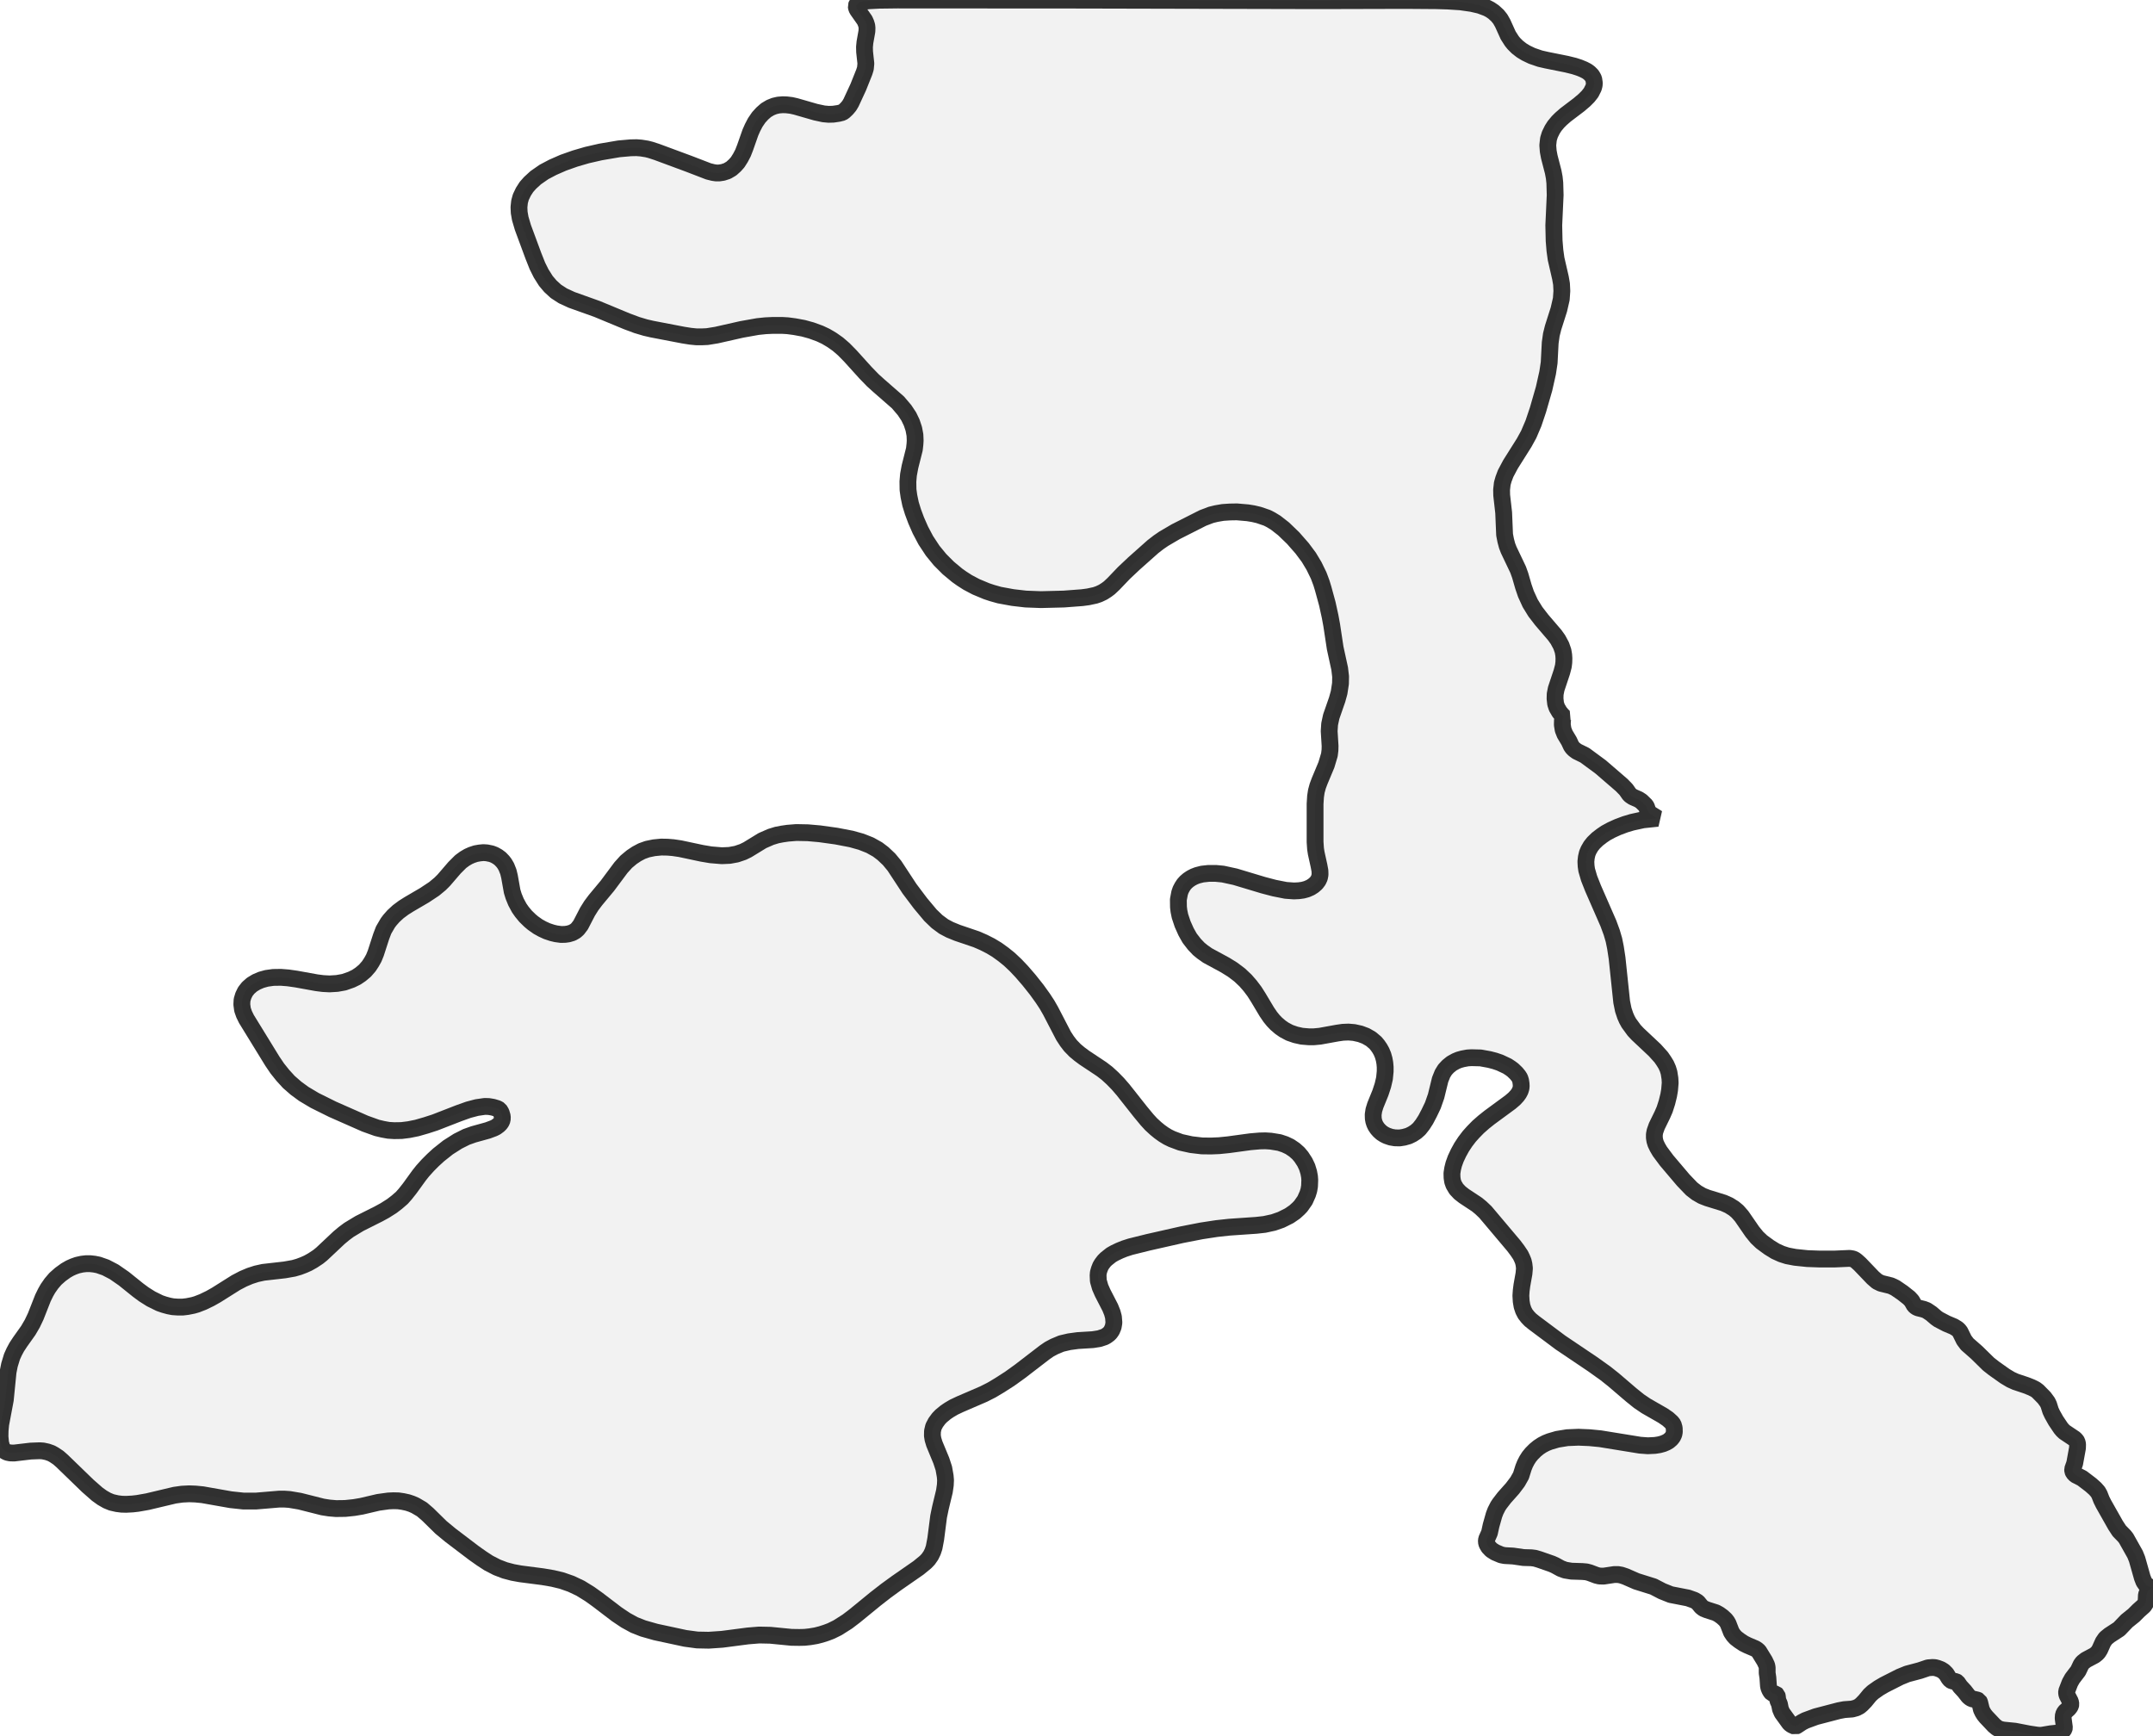
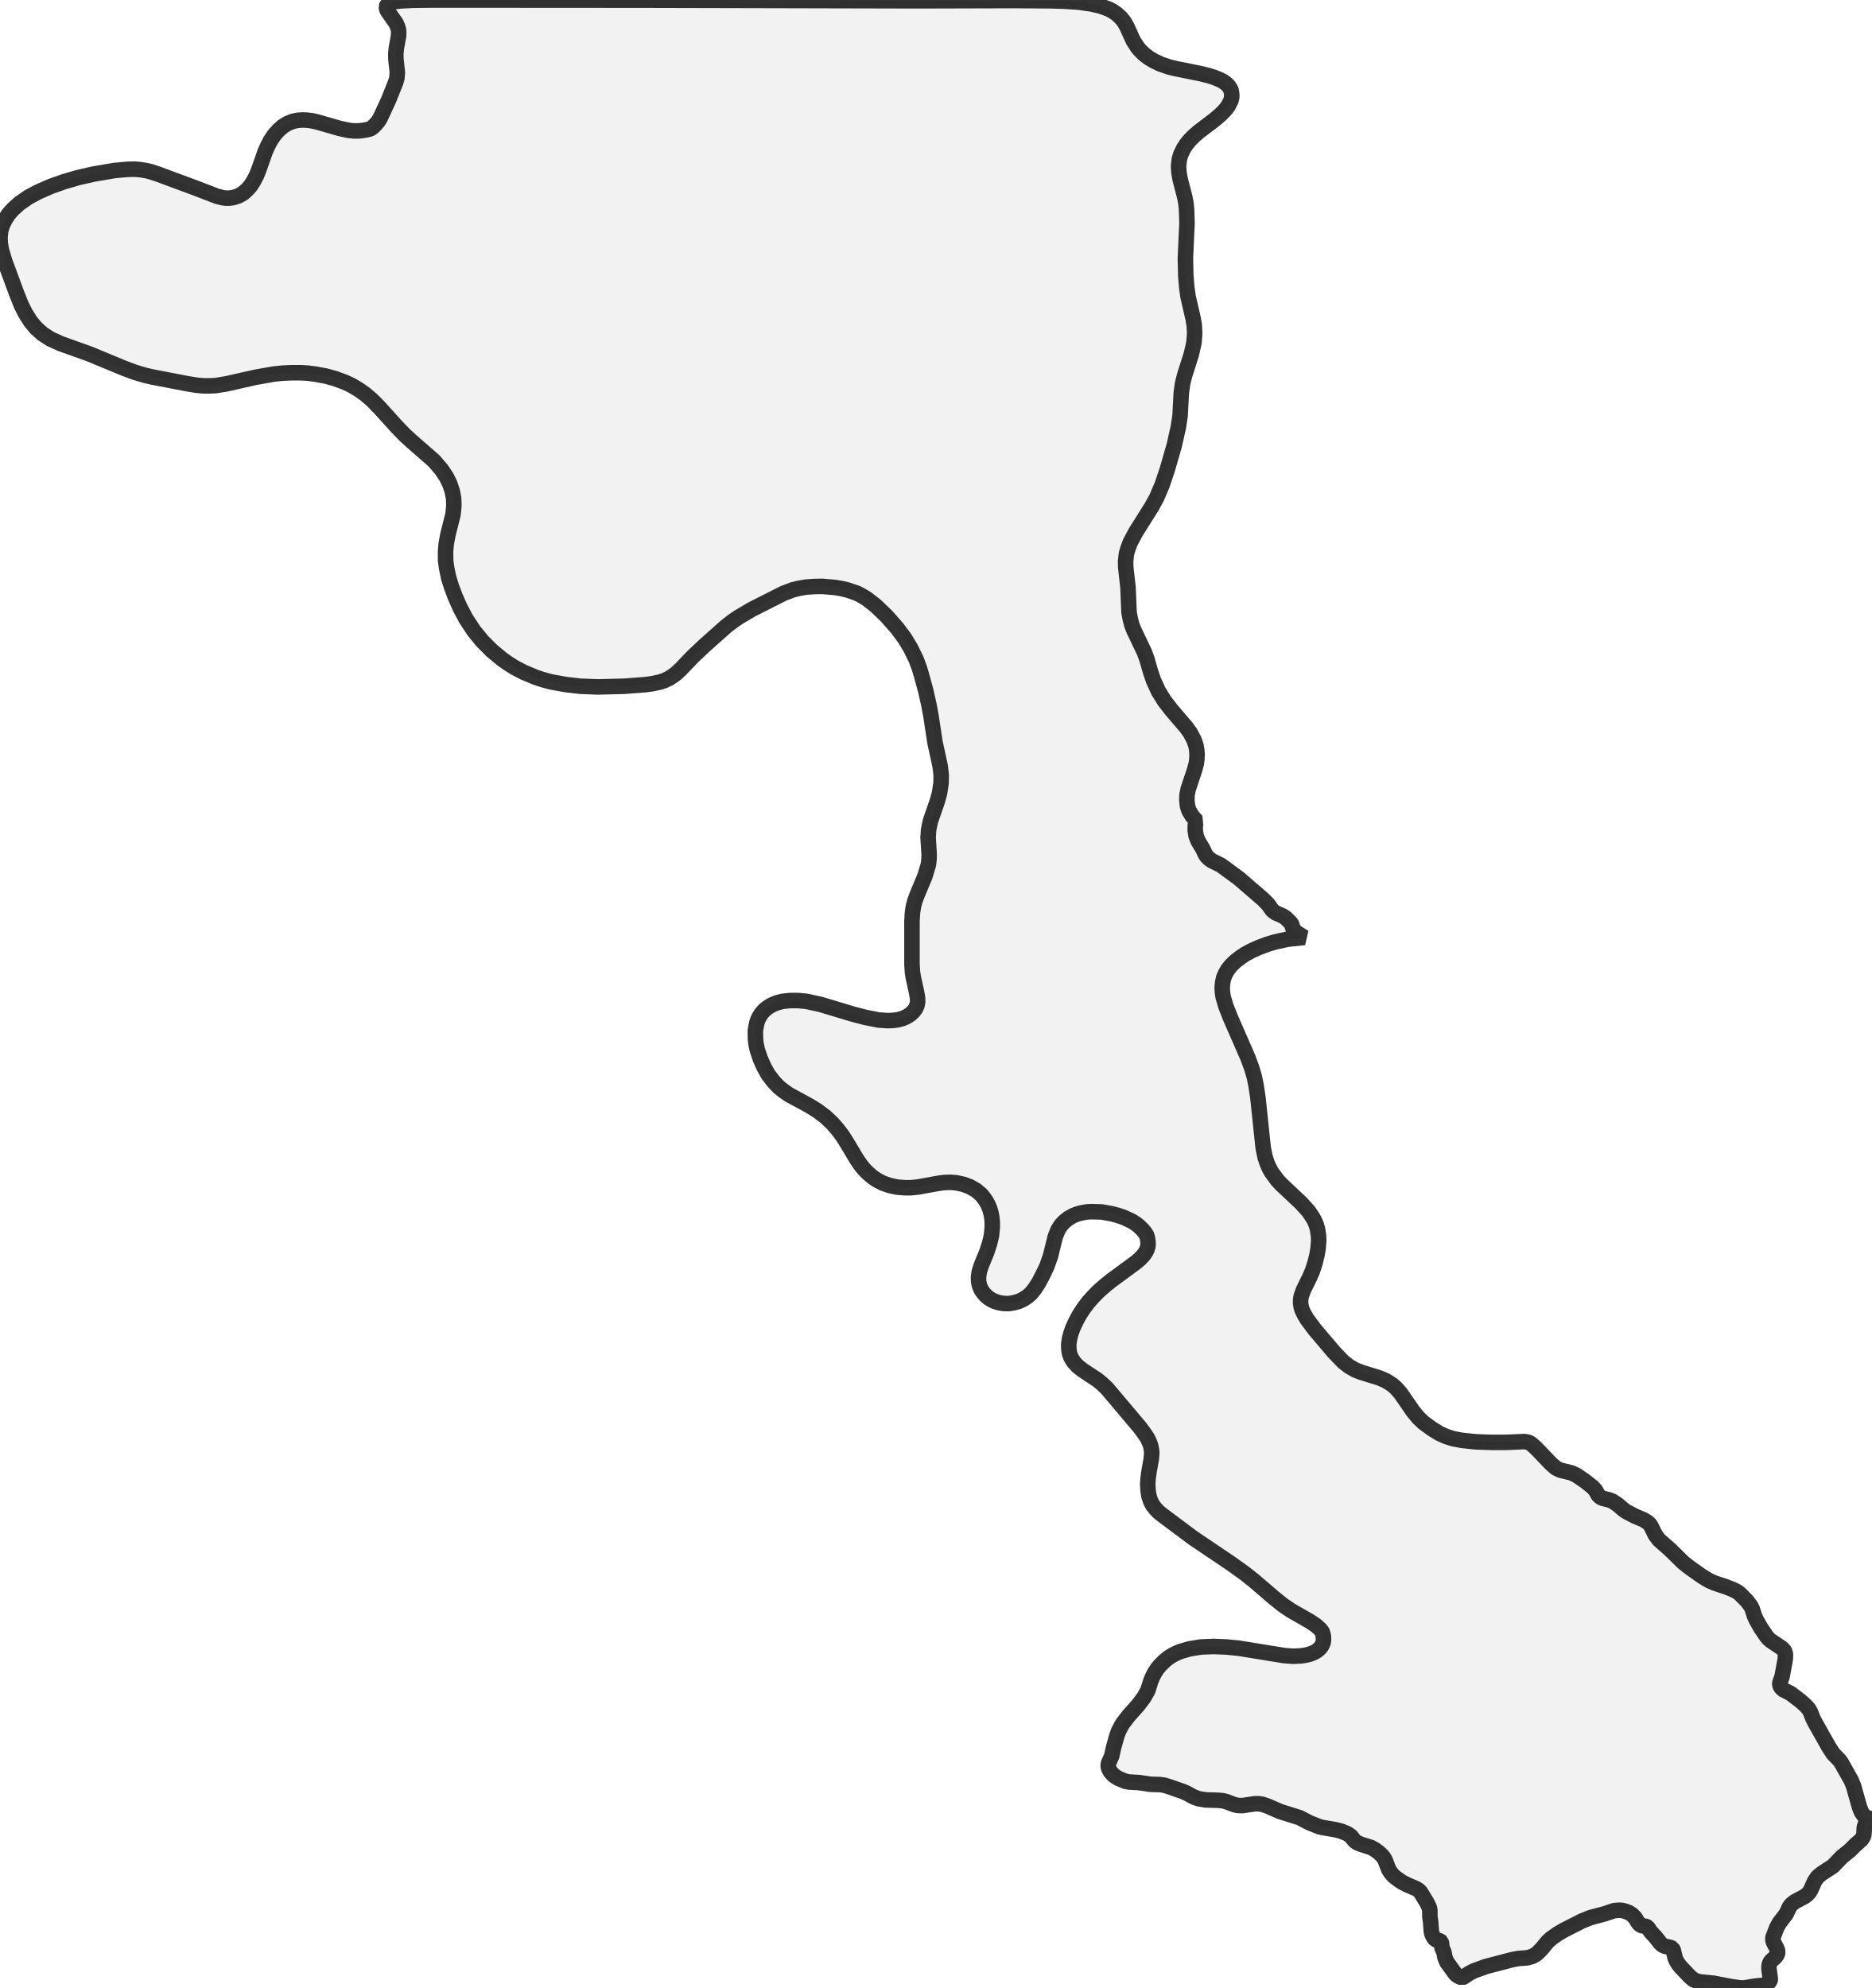
- <svg xmlns="http://www.w3.org/2000/svg" viewBox="0 0 256 206.363">
+ <svg xmlns="http://www.w3.org/2000/svg" viewBox="0 0 241.027 256">
  <style>
    g.zone {
      fill: lightgray;
      stroke-width: 2;
      stroke-linecap: square;
      stroke-linejoin: bevel;
      stroke-miterlimit: 3;
      stroke-opacity: 0.8;
      stroke: black;
      fill-opacity: 0.3;
    }
  </style>
  <g class="zone" id="zone">
-     <path d="M201.859,190.531 201.474,190.297 200.705,190.023 198.66,189.625 197.63,189.213 196.6,188.677 194.581,188.045 193.263,187.469 192.769,187.304 192.371,187.235 191.959,187.235 190.682,187.428 190.174,187.414 189.831,187.331 188.993,187.016 188.622,186.92 188.142,186.878 186.851,186.837 186.109,186.714 185.588,186.521 184.887,186.137 184.517,185.972 183.02,185.45 182.512,185.299 182.086,185.244 181.153,185.217 179.917,185.038 178.914,184.983 178.502,184.901 177.788,184.599 177.335,184.311 177.006,183.967 176.8,183.61 176.731,183.336 176.759,183.047 177.102,182.278 177.294,181.4 177.651,180.136 177.83,179.67 178.118,179.107 178.31,178.818 178.859,178.104 179.848,176.992 180.439,176.209 180.85,175.482 181.153,174.52 181.331,174.081 181.551,173.655 181.812,173.244 182.127,172.859 182.539,172.447 182.938,172.118 183.377,171.829 183.83,171.596 184.283,171.417 185.176,171.156 186.357,170.964 187.688,170.909 188.993,170.964 190.27,171.088 195.007,171.857 195.927,171.925 196.778,171.884 197.3,171.802 197.753,171.678 198.138,171.513 198.399,171.362 198.701,171.101 198.893,170.854 199.03,170.566 199.085,170.278 199.071,169.811 198.948,169.385 198.756,169.138 198.316,168.74 197.712,168.328 195.721,167.188 194.87,166.611 193.95,165.87 191.849,164.071 190.915,163.33 189.419,162.259 185.546,159.65 182.388,157.288 181.963,156.945 181.661,156.629 181.359,156.245 181.139,155.819 180.974,155.325 180.878,154.762 180.837,154.075 180.878,153.471 180.96,152.839 181.207,151.452 181.262,150.821 181.207,150.354 181.125,149.997 180.974,149.626 180.796,149.256 180.425,148.706 180.013,148.157 176.621,144.134 176.086,143.626 175.619,143.241 174.081,142.225 173.587,141.841 173.161,141.388 172.859,140.88 172.722,140.495 172.653,140.042 172.639,139.534 172.722,138.985 172.859,138.436 173.092,137.79 173.422,137.09 173.793,136.417 174.218,135.772 174.699,135.14 175.166,134.618 175.756,134.014 176.429,133.424 177.102,132.888 179.587,131.062 180.054,130.664 180.397,130.293 180.603,130.005 180.754,129.716 180.85,129.414 180.878,129.153 180.864,128.879 180.809,128.508 180.713,128.206 180.548,127.945 180.287,127.629 179.889,127.245 179.615,127.039 179.216,126.778 178.338,126.366 177.734,126.16 177.102,125.995 176.045,125.803 174.974,125.776 174.507,125.803 173.916,125.913 173.477,126.036 173.106,126.188 172.612,126.462 172.172,126.819 171.815,127.204 171.527,127.67 171.239,128.384 170.758,130.348 170.374,131.446 169.934,132.366 169.522,133.149 169.152,133.726 168.753,134.234 168.369,134.577 167.93,134.865 167.477,135.085 166.941,135.236 166.419,135.319 165.856,135.305 165.376,135.222 164.895,135.058 164.593,134.907 164.291,134.714 164.003,134.454 163.783,134.206 163.577,133.904 163.44,133.616 163.343,133.314 163.289,133.012 163.275,132.545 163.357,132.009 163.536,131.433 164.14,129.95 164.428,129.071 164.62,128.247 164.703,127.41 164.703,126.888 164.662,126.421 164.579,125.954 164.442,125.474 164.263,125.048 164.057,124.677 163.81,124.32 163.549,124.004 163.014,123.551 162.396,123.194 161.737,122.947 160.995,122.782 160.336,122.727 159.664,122.755 159.005,122.851 156.959,123.222 156.245,123.29 155.599,123.29 154.789,123.222 154.048,123.057 153.334,122.81 152.688,122.466 152.235,122.151 151.755,121.739 151.398,121.368 151.041,120.929 150.629,120.324 149.613,118.622 149.159,117.908 148.651,117.235 148.102,116.603 147.388,115.93 146.551,115.299 145.685,114.763 143.585,113.624 142.98,113.198 142.541,112.841 142.019,112.292 141.456,111.564 141.031,110.809 140.619,109.889 140.303,108.941 140.179,108.337 140.124,107.857 140.111,106.978 140.262,106.182 140.385,105.825 140.564,105.481 140.77,105.165 141.017,104.891 141.305,104.644 141.635,104.424 141.978,104.245 142.363,104.094 142.953,103.943 143.708,103.861 144.56,103.861 145.411,103.943 146.866,104.259 150.203,105.262 151.507,105.605 152.894,105.879 153.855,105.948 154.432,105.921 154.926,105.852 155.38,105.728 155.819,105.536 156.162,105.316 156.492,105.028 156.739,104.699 156.89,104.369 156.959,103.998 156.945,103.545 156.835,102.955 156.505,101.458 156.423,100.936 156.368,100.126 156.368,95.595 156.423,94.716 156.519,94.085 156.684,93.48 156.904,92.89 157.714,90.954 158.071,89.759 158.139,89.21 158.153,88.716 158.043,86.944 158.098,86.107 158.29,85.214 158.991,83.196 159.224,82.358 159.389,81.287 159.403,80.45 159.293,79.516 158.757,77.058 158.345,74.339 158.153,73.296 157.824,71.799 157.329,69.987 157.123,69.314 156.794,68.435 156.245,67.309 155.627,66.279 154.83,65.208 153.759,63.986 152.62,62.888 151.686,62.16 151.123,61.817 150.67,61.583 149.667,61.24 149.022,61.089 148.349,60.979 147.072,60.869 146.248,60.883 145.411,60.938 144.614,61.075 143.997,61.226 143.022,61.597 139.795,63.231 138.367,64.069 137.749,64.494 137.076,65.016 134.838,67.007 133.643,68.133 132.408,69.424 131.913,69.891 131.584,70.138 131.158,70.412 130.664,70.646 130.224,70.797 129.387,70.975 128.673,71.071 126.503,71.236 123.771,71.305 121.958,71.236 120.421,71.058 118.841,70.769 117.963,70.522 117.304,70.303 116.054,69.781 115.065,69.259 114.379,68.82 113.816,68.421 112.759,67.543 111.784,66.568 110.905,65.497 110.081,64.247 109.436,63.025 108.941,61.899 108.557,60.869 108.269,59.936 108.076,59.016 107.967,58.233 107.953,57.272 108.021,56.462 108.2,55.501 108.722,53.427 108.79,52.837 108.818,52.384 108.79,51.725 108.653,50.997 108.406,50.255 108.063,49.541 107.555,48.772 106.772,47.852 104.493,45.861 103.779,45.216 102.914,44.324 101.101,42.319 100.332,41.536 99.632,40.932 98.932,40.438 98.19,39.998 97.49,39.669 96.474,39.298 95.526,39.037 94.483,38.845 93.659,38.735 92.972,38.694 91.929,38.694 91.036,38.735 90.103,38.831 88.18,39.174 85.201,39.847 84.102,40.026 83.539,40.053 82.784,40.053 82.097,39.985 81.232,39.847 77.511,39.133 76.742,38.955 75.726,38.653 74.545,38.213 71.003,36.744 67.968,35.659 66.925,35.179 66.101,34.643 65.442,34.039 64.906,33.407 64.343,32.515 63.904,31.636 63.423,30.428 62.174,27.05 61.858,25.979 61.734,25.265 61.707,24.633 61.776,23.988 61.927,23.439 62.229,22.807 62.599,22.23 63.025,21.75 63.698,21.132 64.687,20.445 65.73,19.896 66.98,19.347 68.38,18.853 69.794,18.441 71.415,18.07 73.598,17.699 74.985,17.576 75.685,17.562 76.221,17.603 76.907,17.713 77.346,17.823 78.102,18.07 81.919,19.484 84.239,20.377 84.789,20.514 85.159,20.569 85.503,20.569 85.956,20.5 86.464,20.336 86.958,20.047 87.384,19.663 87.713,19.292 88.043,18.77 88.345,18.194 88.592,17.562 89.224,15.763 89.485,15.173 89.8,14.569 90.212,13.964 90.638,13.498 91.091,13.099 91.599,12.797 92.08,12.605 92.56,12.495 93.068,12.454 93.522,12.468 94.085,12.536 94.634,12.66 96.968,13.333 97.929,13.539 98.52,13.594 99.069,13.58 99.714,13.484 100.154,13.374 100.373,13.223 100.689,12.921 100.977,12.578 101.197,12.207 102.048,10.367 102.762,8.582 102.9,8.142 102.955,7.552 102.804,6.165 102.79,5.589 102.845,5.026 103.078,3.721 103.092,3.323 103.065,3.062 102.968,2.746 102.817,2.403 101.966,1.195 101.856,0.989 101.801,0.714 101.897,0.494 102.213,0.288 102.598,0.179 103.257,0.096 104.534,0.027 106.69,0 128.316,0.014 156.862,0.082 167.133,0.055 170.758,0.082 172.145,0.124 173.655,0.22 175.001,0.412 175.949,0.632 176.8,0.947 177.171,1.14 177.596,1.428 178.063,1.854 178.393,2.266 178.681,2.774 179.326,4.202 179.766,4.888 179.999,5.177 180.411,5.589 180.919,5.987 181.441,6.303 182.155,6.646 183.116,6.975 183.899,7.154 186.288,7.634 187.18,7.854 187.771,8.046 188.306,8.266 188.677,8.458 188.965,8.664 189.254,8.953 189.405,9.2 189.501,9.392 189.57,9.859 189.556,10.12 189.474,10.436 189.185,11.012 188.828,11.465 188.389,11.905 187.743,12.454 186.151,13.662 185.601,14.143 185.244,14.5 184.846,14.98 184.572,15.406 184.283,15.997 184.118,16.532 184.036,17.274 184.091,17.988 184.215,18.647 184.681,20.445 184.805,21.104 184.874,21.75 184.915,23.192 184.75,26.803 184.791,28.629 184.887,29.796 185.025,30.785 185.546,33.05 185.67,33.764 185.711,34.602 185.643,35.563 185.354,36.813 184.668,38.968 184.462,39.792 184.324,40.767 184.201,43.129 184.022,44.324 183.597,46.218 182.869,48.745 182.333,50.338 181.77,51.656 181.235,52.631 179.601,55.226 179.024,56.311 178.777,56.97 178.626,57.505 178.544,58.247 178.557,58.892 178.791,60.965 178.901,63.588 179.038,64.288 179.203,64.906 179.395,65.401 180.507,67.735 180.754,68.421 181.139,69.753 181.441,70.632 181.949,71.744 182.567,72.747 183.308,73.708 184.86,75.52 185.244,76.056 185.629,76.77 185.849,77.401 185.931,77.882 185.958,78.294 185.945,78.761 185.89,79.214 185.711,79.9 185.038,81.919 184.915,82.537 184.901,83.086 184.97,83.69 185.121,84.143 185.437,84.679 185.711,85.008 185.945,85.242 185.849,85.379 185.78,85.626 185.766,86.189 185.862,86.78 186.068,87.301 186.563,88.125 186.823,88.688 186.974,88.908 187.18,89.114 187.496,89.347 188.444,89.814 190.325,91.201 192.824,93.357 193.346,93.892 193.73,94.442 193.867,94.579 194.156,94.771 194.842,95.073 195.158,95.279 195.694,95.801 195.79,95.993 195.927,96.405 196.106,96.652 196.298,96.817 197.094,97.311 195.378,97.49 194.06,97.778 193.236,98.025 192.357,98.355 191.602,98.698 190.943,99.055 190.476,99.371 189.94,99.783 189.474,100.236 189.158,100.634 188.897,101.087 188.732,101.472 188.622,101.952 188.567,102.46 188.595,102.996 188.663,103.463 188.952,104.451 189.419,105.632 191.245,109.806 191.643,110.891 191.904,111.784 192.082,112.663 192.275,113.926 192.824,119.144 193.016,120.091 193.25,120.791 193.442,121.231 193.675,121.656 194.307,122.521 194.719,122.961 196.765,124.883 197.52,125.721 197.849,126.201 198.11,126.627 198.316,127.094 198.454,127.547 198.563,128.247 198.591,128.769 198.522,129.607 198.412,130.252 198.206,131.089 197.932,131.941 197.657,132.572 196.998,133.918 196.778,134.536 196.71,134.907 196.71,135.291 196.765,135.648 196.874,136.005 197.094,136.458 197.369,136.925 198.165,137.996 200.156,140.344 201.145,141.374 201.749,141.841 202.394,142.212 203.026,142.459 204.935,143.049 205.58,143.337 206.17,143.708 206.596,144.065 207.09,144.628 208.367,146.482 208.917,147.155 209.466,147.676 210.345,148.322 211.1,148.789 211.828,149.118 212.514,149.338 213.448,149.516 214.903,149.667 216.414,149.722 218.075,149.722 219.929,149.64 220.272,149.695 220.492,149.777 220.739,149.956 221.151,150.327 222.702,151.947 223.21,152.386 223.664,152.606 224.831,152.894 225.352,153.141 226.218,153.732 227,154.35 227.316,154.693 227.618,155.228 227.838,155.421 228.071,155.531 228.73,155.695 229.087,155.833 229.637,156.203 230.213,156.698 230.502,156.904 231.449,157.398 232.3,157.755 232.726,158.016 232.905,158.181 233.056,158.373 233.536,159.348 233.907,159.842 235.047,160.844 236.433,162.204 237.079,162.712 238.397,163.646 239.083,164.057 239.66,164.318 240.896,164.73 241.555,164.991 242.022,165.225 242.31,165.444 243.065,166.213 243.45,166.735 243.601,167.051 243.821,167.751 244.027,168.191 244.452,168.946 245.043,169.825 245.249,170.072 245.482,170.291 246.69,171.101 246.869,171.294 246.965,171.445 247.034,171.733 247.02,172.2 246.69,174.012 246.443,174.713 246.457,174.932 246.539,175.125 246.787,175.386 247.569,175.784 248.613,176.58 249.121,177.033 249.45,177.404 249.629,177.72 249.876,178.351 250.123,178.846 251.551,181.372 251.991,182.045 252.581,182.649 252.801,182.924 253.872,184.832 254.105,185.409 254.723,187.592 254.915,188.087 255.162,188.444 255.396,188.636 255.712,188.759 256,188.773 255.821,188.842 255.643,188.965 255.492,189.103 255.341,189.322 255.217,189.666 255.19,190.284 255.149,190.558 255.08,190.709 254.915,190.956 254.284,191.519 253.721,192.082 252.883,192.755 251.963,193.716 250.823,194.458 250.37,194.829 250.068,195.268 249.67,196.16 249.478,196.463 249.327,196.627 249.052,196.847 248.022,197.396 247.638,197.698 247.446,197.959 247.102,198.687 246.402,199.607 246.127,200.101 245.729,201.131 245.729,201.365 245.784,201.584 246.182,202.353 246.237,202.655 246.196,202.834 246.114,202.985 245.963,203.177 245.51,203.589 245.345,203.918 245.317,204.33 245.468,205.456 245.441,205.566 245.345,205.745 245.111,205.951 244.768,206.074 243.848,206.17 242.873,206.335 242.599,206.363 242.214,206.335 241.294,206.198 239.592,205.868 238.218,205.731 237.834,205.649 237.491,205.498 237.12,205.195 236.159,204.179 235.925,203.891 235.747,203.603 235.596,203.287 235.39,202.436 235.294,202.243 235.115,202.161 234.456,202.01 234.25,201.886 234.058,201.722 233.577,201.104 233.069,200.554 232.726,200.06 232.561,199.964 232.122,199.895 231.916,199.785 231.724,199.552 231.422,199.058 231.106,198.742 230.776,198.536 230.378,198.385 230.062,198.303 229.774,198.289 229.252,198.33 228.277,198.66 226.781,199.058 225.902,199.415 224.062,200.348 223.403,200.733 222.702,201.227 222.332,201.57 221.769,202.257 221.371,202.669 221.096,202.902 220.725,203.095 220.231,203.232 219.297,203.301 218.652,203.424 215.919,204.138 214.684,204.591 214.258,204.811 213.654,205.209 213.461,205.305 213.036,205.113 212.802,204.935 211.896,203.685 211.704,203.246 211.58,202.628 211.388,202.202 211.333,201.722 211.292,201.57 211.168,201.461 210.825,201.378 210.688,201.323 210.564,201.186 210.427,200.953 210.331,200.719 210.276,200.486 210.207,199.497 210.125,198.948 210.125,198.303 210.07,198.028 209.823,197.506 209.123,196.366 208.903,196.174 208.711,196.051 207.777,195.652 207.337,195.433 206.816,195.089 206.39,194.76 206.115,194.458 205.868,194.087 205.484,193.098 205.346,192.851 205.154,192.604 204.797,192.275 204.399,191.986 204.028,191.78 202.957,191.437 202.559,191.272 202.298,191.066 201.859,190.531Z" />
-     <path d="M111.605,168.699 111.262,169.165 111.001,169.66 110.877,170.182 110.864,170.717 110.932,171.143 111.097,171.692 111.921,173.683 112.223,174.603 112.388,175.537 112.429,176.017 112.402,176.594 112.292,177.349 111.825,179.285 111.605,180.342 111.262,183.006 111.07,184.022 110.905,184.517 110.685,184.97 110.369,185.423 110.054,185.752 109.216,186.439 106.607,188.251 105.344,189.171 104.108,190.133 101.623,192.165 100.758,192.824 99.591,193.565 98.808,193.95 98.231,194.169 97.627,194.362 97.037,194.513 96.309,194.636 95.664,194.705 95.046,194.719 94.112,194.705 91.585,194.458 90.267,194.43 88.922,194.54 85.873,194.938 84.267,195.048 82.908,195.021 81.48,194.829 77.964,194.073 76.468,193.648 75.424,193.236 74.394,192.673 73.351,191.973 71.044,190.215 70.124,189.556 69.012,188.869 67.913,188.348 66.815,187.963 65.73,187.702 64.522,187.496 61.872,187.153 60.965,186.988 60.032,186.741 59.098,186.384 58.109,185.876 57.286,185.34 56.352,184.681 53.551,182.553 52.439,181.633 50.859,180.082 50.173,179.491 49.377,179.024 48.937,178.832 48.484,178.681 47.921,178.557 47.358,178.475 46.781,178.461 46.177,178.489 44.983,178.654 42.992,179.12 42.099,179.271 41.042,179.381 39.957,179.395 39.147,179.326 38.364,179.203 35.646,178.516 34.424,178.31 33.819,178.269 33.188,178.269 30.414,178.502 28.959,178.502 27.434,178.338 24.084,177.747 23.247,177.665 22.491,177.637 21.654,177.679 20.775,177.802 17.534,178.571 16.367,178.777 15.763,178.846 14.994,178.887 14.459,178.873 13.923,178.805 13.264,178.654 12.729,178.434 12.152,178.104 11.561,177.679 10.436,176.69 7.387,173.738 6.934,173.34 6.44,173.01 6.097,172.818 5.63,172.653 5.122,172.543 4.723,172.516 3.652,172.557 1.661,172.79 1.222,172.777 0.879,172.708 0.618,172.584 0.467,172.461 0.343,172.31 0.22,172.118 0.069,171.568 0,170.827 0.014,170.127 0.082,169.385 0.632,166.46 0.961,163.151 1.126,162.314 1.428,161.325 1.689,160.748 1.991,160.185 2.389,159.581 3.364,158.208 3.845,157.384 4.243,156.547 5.108,154.35 5.424,153.704 5.698,153.224 6.11,152.633 6.591,152.07 7.181,151.549 7.827,151.082 8.307,150.807 8.733,150.615 9.2,150.45 9.749,150.327 10.23,150.272 10.724,150.272 11.218,150.327 11.699,150.423 12.564,150.725 13.566,151.247 14.733,152.057 16.422,153.416 17.109,153.924 17.96,154.46 18.99,154.968 19.512,155.146 20.061,155.297 20.555,155.393 21.159,155.434 21.722,155.434 22.285,155.366 22.972,155.228 23.398,155.105 24.139,154.817 24.99,154.405 25.718,153.993 28.052,152.523 28.917,152.07 29.728,151.727 30.496,151.48 31.307,151.301 33.847,151.013 34.932,150.821 35.549,150.642 36.126,150.423 36.62,150.203 37.183,149.887 37.829,149.461 38.254,149.118 40.328,147.168 40.905,146.688 41.495,146.248 42.744,145.493 45.038,144.34 45.765,143.942 46.589,143.42 47.18,142.967 47.784,142.445 48.196,141.978 48.717,141.319 49.83,139.781 50.255,139.246 50.873,138.559 51.491,137.941 52.15,137.337 53.276,136.445 54.443,135.703 55.459,135.195 56.311,134.893 58,134.426 58.7,134.165 58.974,134.028 59.29,133.794 59.469,133.616 59.606,133.424 59.716,133.163 59.73,132.778 59.592,132.312 59.386,131.968 59.112,131.817 58.604,131.666 58.109,131.584 57.643,131.57 56.695,131.707 55.707,131.968 54.553,132.38 51.725,133.479 50.667,133.822 49.569,134.138 48.621,134.33 47.743,134.44 46.877,134.454 46.191,134.412 45.518,134.289 44.818,134.124 43.404,133.616 39.545,131.913 37.417,130.856 36.126,130.087 35.206,129.414 34.341,128.659 33.627,127.876 32.968,127.053 32.391,126.201 29.302,121.176 29.027,120.613 28.835,120.064 28.753,119.446 28.78,118.91 28.931,118.402 29.165,117.921 29.508,117.482 29.961,117.084 30.483,116.768 31.059,116.521 31.705,116.342 32.487,116.233 33.394,116.219 34.259,116.287 35.22,116.425 37.65,116.864 38.405,116.96 39.188,117.002 40.081,116.947 40.918,116.796 41.783,116.493 42.374,116.205 42.882,115.862 43.39,115.436 43.857,114.901 44.172,114.42 44.447,113.926 44.681,113.349 45.326,111.358 45.614,110.603 46.109,109.752 46.356,109.422 46.781,108.941 47.344,108.42 47.99,107.939 48.621,107.541 50.475,106.456 51.615,105.701 52.329,105.11 52.768,104.671 54.045,103.188 54.773,102.46 55.24,102.117 55.679,101.856 56.077,101.678 56.572,101.513 57.038,101.431 57.478,101.389 57.89,101.417 58.425,101.527 58.782,101.664 59.153,101.87 59.483,102.117 59.785,102.433 59.977,102.68 60.21,103.078 60.444,103.669 60.581,104.232 60.897,106.003 61.075,106.58 61.35,107.253 61.734,107.967 62.05,108.42 62.49,108.955 63.011,109.463 63.368,109.765 63.973,110.191 64.494,110.479 65.03,110.726 65.648,110.932 66.115,111.042 66.719,111.125 67.199,111.111 67.584,111.056 68.037,110.919 68.421,110.699 68.682,110.466 69.039,109.999 69.849,108.433 70.303,107.706 70.797,107.047 72.225,105.33 73.831,103.174 74.463,102.474 75.122,101.925 75.699,101.54 76.317,101.211 76.976,100.977 77.772,100.813 78.623,100.73 79.379,100.744 80.038,100.799 80.875,100.923 83.457,101.472 84.514,101.65 85.832,101.76 86.752,101.719 87.576,101.568 88.345,101.307 88.88,101.046 90.652,99.961 91.654,99.522 92.368,99.302 93,99.179 93.659,99.083 94.689,99 96.062,99.028 97.462,99.151 99.44,99.426 101.225,99.769 102.405,100.099 103.449,100.511 104.355,101.019 104.987,101.499 105.715,102.186 106.36,102.968 108.145,105.687 109.436,107.404 110.63,108.832 111.413,109.587 112.209,110.177 112.937,110.562 113.843,110.932 116.109,111.701 116.96,112.072 117.798,112.498 118.526,112.937 119.308,113.5 120.022,114.077 120.764,114.777 121.492,115.546 122.357,116.548 123.263,117.688 124.004,118.718 124.499,119.473 124.924,120.215 126.462,123.18 126.874,123.812 127.286,124.348 127.835,124.911 128.343,125.336 128.934,125.776 130.98,127.135 131.625,127.629 132.284,128.233 132.916,128.879 133.534,129.593 135.607,132.215 136.403,133.177 136.87,133.685 137.406,134.179 137.873,134.563 138.353,134.907 138.847,135.209 139.356,135.456 140.385,135.84 141.635,136.115 142.912,136.266 143.997,136.28 144.958,136.239 146.056,136.129 148.679,135.772 149.791,135.676 150.464,135.662 151.109,135.703 152.125,135.868 152.784,136.088 153.361,136.362 153.91,136.733 154.377,137.145 154.734,137.57 155.146,138.202 155.421,138.779 155.613,139.41 155.709,139.932 155.737,140.33 155.709,141.058 155.627,141.539 155.489,141.992 155.16,142.733 154.666,143.434 154.405,143.708 153.952,144.12 153.292,144.573 152.331,145.054 151.425,145.37 150.354,145.603 149.365,145.713 146.166,145.933 144.656,146.097 142.857,146.372 140.536,146.825 136.527,147.731 134.426,148.253 133.698,148.487 133.122,148.72 132.545,148.995 132.133,149.228 131.529,149.709 131.282,149.956 131.021,150.299 130.856,150.574 130.705,150.958 130.595,151.343 130.568,151.672 130.595,152.304 130.815,153.073 131.117,153.759 132.009,155.489 132.257,156.107 132.394,156.615 132.449,157.288 132.366,157.782 132.188,158.208 131.996,158.483 131.831,158.648 131.57,158.84 131.337,158.977 130.719,159.183 129.936,159.307 128.151,159.416 127.135,159.554 126.201,159.773 125.35,160.13 124.759,160.446 124.238,160.803 121.272,163.083 120.05,163.961 118.828,164.744 117.908,165.293 116.96,165.774 114.159,166.982 113.404,167.339 112.868,167.655 112.443,167.943 111.907,168.383 111.605,168.699Z" />
+     <path d="M173.948,236.445 173.489,236.122 172.688,235.798 171.939,235.611 170.337,235.338 169.894,235.236 168.617,234.725 167.339,234.061 164.835,233.277 163.2,232.562 162.587,232.357 162.093,232.272 161.582,232.272 159.998,232.51 159.368,232.493 158.942,232.391 157.903,231.999 157.443,231.88 156.847,231.829 155.245,231.778 154.326,231.625 153.678,231.386 152.81,230.909 152.35,230.705 150.493,230.058 149.863,229.87 149.335,229.802 148.176,229.768 146.643,229.547 145.4,229.478 144.889,229.376 144.003,229.002 143.441,228.644 143.032,228.218 142.777,227.775 142.692,227.434 142.726,227.077 143.152,226.123 143.39,225.033 143.833,223.466 144.054,222.886 144.412,222.188 144.65,221.83 145.332,220.945 146.558,219.565 147.291,218.594 147.802,217.691 148.176,216.499 148.398,215.954 148.67,215.426 148.994,214.915 149.386,214.438 149.897,213.927 150.391,213.518 150.936,213.16 151.498,212.871 152.06,212.649 153.167,212.326 154.632,212.087 156.285,212.019 157.903,212.087 159.487,212.24 165.363,213.194 166.505,213.279 167.561,213.228 168.208,213.126 168.77,212.973 169.247,212.768 169.571,212.581 169.946,212.257 170.184,211.951 170.354,211.593 170.423,211.235 170.405,210.656 170.252,210.128 170.014,209.822 169.469,209.328 168.719,208.817 166.249,207.403 165.193,206.687 164.052,205.768 161.446,203.536 160.287,202.616 158.431,201.288 153.627,198.051 149.709,195.121 149.181,194.696 148.807,194.304 148.432,193.827 148.159,193.299 147.955,192.686 147.836,191.987 147.785,191.136 147.836,190.386 147.938,189.603 148.245,187.882 148.313,187.099 148.245,186.519 148.142,186.077 147.955,185.617 147.734,185.157 147.274,184.475 146.763,183.794 142.555,178.803 141.891,178.173 141.312,177.696 139.404,176.435 138.791,175.958 138.263,175.396 137.888,174.766 137.718,174.289 137.633,173.727 137.616,173.097 137.718,172.415 137.888,171.734 138.178,170.934 138.586,170.065 139.046,169.23 139.574,168.43 140.171,167.646 140.75,166.999 141.482,166.249 142.317,165.517 143.152,164.852 146.235,162.587 146.814,162.093 147.24,161.633 147.495,161.275 147.682,160.918 147.802,160.543 147.836,160.219 147.819,159.879 147.751,159.419 147.631,159.044 147.427,158.72 147.103,158.329 146.609,157.852 146.269,157.596 145.775,157.272 144.685,156.761 143.935,156.506 143.152,156.302 141.84,156.063 140.511,156.029 139.932,156.063 139.2,156.199 138.655,156.353 138.195,156.54 137.581,156.881 137.036,157.324 136.594,157.801 136.236,158.38 135.878,159.265 135.282,161.701 134.805,163.064 134.26,164.205 133.749,165.176 133.289,165.892 132.795,166.522 132.318,166.948 131.773,167.305 131.211,167.578 130.547,167.765 129.899,167.867 129.201,167.85 128.605,167.748 128.009,167.544 127.634,167.356 127.259,167.118 126.901,166.794 126.629,166.488 126.373,166.113 126.203,165.755 126.084,165.381 126.016,165.006 125.999,164.427 126.101,163.762 126.322,163.047 127.072,161.207 127.429,160.117 127.668,159.095 127.77,158.056 127.77,157.409 127.719,156.83 127.617,156.25 127.446,155.654 127.225,155.126 126.969,154.666 126.663,154.223 126.339,153.832 125.675,153.27 124.908,152.827 124.091,152.52 123.171,152.316 122.353,152.248 121.519,152.282 120.701,152.401 118.163,152.861 117.277,152.946 116.477,152.946 115.472,152.861 114.552,152.656 113.666,152.35 112.866,151.924 112.303,151.532 111.707,151.021 111.264,150.561 110.821,150.016 110.31,149.267 109.05,147.154 108.488,146.269 107.858,145.434 107.176,144.65 106.291,143.816 105.251,143.032 104.178,142.368 101.572,140.954 100.823,140.426 100.278,139.983 99.63,139.302 98.932,138.399 98.404,137.462 97.893,136.321 97.501,135.146 97.348,134.396 97.28,133.8 97.263,132.71 97.45,131.722 97.603,131.279 97.825,130.853 98.08,130.461 98.387,130.121 98.745,129.814 99.153,129.542 99.579,129.32 100.056,129.133 100.789,128.945 101.725,128.843 102.782,128.843 103.838,128.945 105.643,129.337 109.782,130.581 111.401,131.006 113.121,131.347 114.313,131.432 115.029,131.398 115.642,131.313 116.204,131.16 116.749,130.921 117.175,130.649 117.584,130.291 117.89,129.882 118.078,129.473 118.163,129.014 118.146,128.451 118.01,127.719 117.601,125.862 117.499,125.215 117.431,124.21 117.431,118.589 117.499,117.499 117.618,116.715 117.822,115.966 118.095,115.233 119.1,112.831 119.543,111.35 119.628,110.668 119.645,110.055 119.509,107.858 119.577,106.819 119.815,105.711 120.684,103.207 120.974,102.168 121.178,100.84 121.195,99.801 121.059,98.642 120.394,95.593 119.883,92.221 119.645,90.926 119.236,89.069 118.623,86.821 118.367,85.986 117.959,84.896 117.277,83.499 116.511,82.222 115.523,80.893 114.194,79.377 112.78,78.015 111.622,77.112 110.924,76.686 110.362,76.396 109.118,75.97 108.318,75.783 107.483,75.647 105.899,75.511 104.877,75.528 103.838,75.596 102.85,75.766 102.083,75.953 100.874,76.413 96.871,78.44 95.099,79.479 94.333,80.007 93.498,80.655 90.722,83.125 89.24,84.521 87.707,86.123 87.093,86.702 86.685,87.008 86.157,87.349 85.543,87.639 84.998,87.826 83.959,88.047 83.074,88.167 80.382,88.371 76.992,88.456 74.744,88.371 72.836,88.15 70.877,87.792 69.787,87.485 68.97,87.213 67.42,86.565 66.193,85.918 65.341,85.373 64.643,84.879 63.331,83.789 62.122,82.58 61.032,81.251 60.01,79.701 59.209,78.185 58.596,76.788 58.119,75.511 57.761,74.352 57.523,73.211 57.387,72.24 57.37,71.048 57.455,70.043 57.676,68.85 58.324,66.278 58.409,65.546 58.443,64.984 58.409,64.166 58.238,63.263 57.932,62.343 57.506,61.458 56.876,60.504 55.905,59.363 53.077,56.893 52.191,56.092 51.118,54.985 48.87,52.498 47.916,51.527 47.047,50.778 46.178,50.164 45.259,49.619 44.39,49.21 43.129,48.751 41.954,48.427 40.66,48.188 39.638,48.052 38.786,48.001 37.491,48.001 36.384,48.052 35.226,48.171 32.841,48.597 29.145,49.432 27.782,49.653 27.084,49.687 26.147,49.687 25.295,49.602 24.222,49.432 19.606,48.546 18.652,48.325 17.391,47.95 15.927,47.405 11.532,45.582 7.767,44.237 6.473,43.64 5.451,42.976 4.633,42.227 3.969,41.443 3.27,40.336 2.725,39.246 2.129,37.747 0.579,33.556 0.187,32.228 0.034,31.342 0,30.559 0.085,29.758 0.273,29.077 0.647,28.293 1.107,27.578 1.635,26.981 2.47,26.215 3.696,25.363 4.991,24.682 6.541,24.001 8.278,23.387 10.033,22.876 12.043,22.416 14.751,21.956 16.472,21.803 17.34,21.786 18.005,21.837 18.856,21.974 19.401,22.11 20.338,22.416 25.074,24.171 27.952,25.278 28.634,25.448 29.094,25.517 29.519,25.517 30.082,25.431 30.712,25.227 31.325,24.869 31.853,24.392 32.262,23.932 32.671,23.285 33.045,22.57 33.352,21.786 34.136,19.555 34.459,18.822 34.851,18.073 35.362,17.323 35.89,16.744 36.452,16.25 37.082,15.875 37.679,15.637 38.275,15.501 38.905,15.45 39.467,15.467 40.166,15.552 40.847,15.705 43.743,16.54 44.935,16.795 45.667,16.863 46.349,16.846 47.149,16.727 47.694,16.591 47.967,16.403 48.359,16.029 48.716,15.603 48.989,15.143 50.045,12.86 50.931,10.646 51.101,10.101 51.169,9.369 50.982,7.648 50.965,6.933 51.033,6.234 51.323,4.616 51.34,4.122 51.306,3.799 51.186,3.407 50.999,2.981 49.943,1.482 49.807,1.226 49.739,0.886 49.858,0.613 50.25,0.358 50.726,0.221 51.544,0.119 53.128,0.034 55.803,0 82.631,0.017 118.044,0.102 130.785,0.068 135.282,0.102 137.002,0.153 138.876,0.273 140.545,0.511 141.721,0.784 142.777,1.175 143.237,1.414 143.765,1.772 144.344,2.3 144.753,2.811 145.11,3.441 145.911,5.212 146.456,6.064 146.746,6.422 147.257,6.933 147.887,7.427 148.534,7.818 149.42,8.244 150.612,8.653 151.583,8.875 154.547,9.471 155.654,9.743 156.387,9.982 157.051,10.254 157.511,10.493 157.869,10.748 158.226,11.106 158.414,11.413 158.533,11.651 158.618,12.23 158.601,12.554 158.499,12.946 158.141,13.661 157.698,14.223 157.153,14.768 156.353,15.45 154.377,16.949 153.695,17.545 153.253,17.988 152.759,18.584 152.418,19.112 152.06,19.844 151.856,20.509 151.754,21.428 151.822,22.314 151.975,23.132 152.554,25.363 152.707,26.181 152.793,26.981 152.844,28.77 152.639,33.25 152.69,35.515 152.81,36.963 152.98,38.19 153.627,41 153.781,41.886 153.832,42.925 153.746,44.117 153.389,45.667 152.537,48.342 152.282,49.364 152.111,50.573 151.958,53.503 151.737,54.985 151.208,57.336 150.306,60.47 149.641,62.446 148.943,64.081 148.279,65.29 146.252,68.51 145.536,69.855 145.23,70.673 145.042,71.337 144.94,72.257 144.957,73.058 145.247,75.63 145.383,78.883 145.553,79.752 145.758,80.518 145.996,81.132 147.376,84.027 147.682,84.879 148.159,86.531 148.534,87.622 149.164,89.001 149.931,90.245 150.851,91.437 152.776,93.686 153.253,94.35 153.729,95.236 154.002,96.019 154.104,96.615 154.138,97.126 154.121,97.706 154.053,98.268 153.832,99.119 152.997,101.623 152.844,102.39 152.827,103.071 152.912,103.821 153.099,104.383 153.491,105.047 153.832,105.456 154.121,105.745 154.002,105.916 153.917,106.222 153.9,106.921 154.019,107.653 154.275,108.3 154.888,109.323 155.211,110.021 155.399,110.293 155.654,110.549 156.046,110.839 157.221,111.418 159.555,113.138 162.655,115.812 163.302,116.477 163.779,117.158 163.95,117.328 164.307,117.567 165.159,117.942 165.551,118.197 166.215,118.844 166.334,119.083 166.505,119.594 166.726,119.9 166.965,120.105 167.953,120.718 165.823,120.94 164.188,121.297 163.166,121.604 162.076,122.013 161.139,122.438 160.322,122.881 159.742,123.273 159.078,123.784 158.499,124.346 158.107,124.84 157.783,125.402 157.579,125.879 157.443,126.475 157.375,127.106 157.409,127.77 157.494,128.349 157.852,129.576 158.431,131.041 160.696,136.219 161.19,137.564 161.514,138.672 161.735,139.762 161.974,141.329 162.655,147.802 162.894,148.977 163.183,149.846 163.422,150.391 163.711,150.919 164.495,151.992 165.006,152.537 167.544,154.922 168.481,155.961 168.889,156.557 169.213,157.085 169.469,157.664 169.639,158.226 169.775,159.095 169.809,159.742 169.724,160.781 169.588,161.582 169.332,162.621 168.992,163.677 168.651,164.461 167.833,166.13 167.561,166.897 167.476,167.356 167.476,167.833 167.544,168.276 167.68,168.719 167.953,169.281 168.293,169.86 169.281,171.189 171.751,174.102 172.978,175.379 173.727,175.958 174.528,176.418 175.311,176.725 177.679,177.457 178.479,177.815 179.212,178.275 179.74,178.718 180.353,179.416 181.937,181.716 182.619,182.551 183.3,183.198 184.39,183.998 185.327,184.578 186.23,184.986 187.082,185.259 188.24,185.48 190.045,185.668 191.919,185.736 193.98,185.736 196.28,185.634 196.706,185.702 196.978,185.804 197.285,186.025 197.796,186.485 199.721,188.495 200.351,189.04 200.913,189.313 202.361,189.671 203.008,189.977 204.081,190.71 205.052,191.476 205.444,191.902 205.819,192.566 206.091,192.805 206.381,192.941 207.198,193.146 207.641,193.316 208.323,193.776 209.038,194.389 209.396,194.644 210.571,195.258 211.627,195.701 212.155,196.024 212.377,196.229 212.564,196.467 213.16,197.676 213.62,198.29 215.034,199.533 216.754,201.22 217.555,201.85 219.19,203.008 220.042,203.519 220.757,203.843 222.29,204.354 223.108,204.677 223.687,204.967 224.045,205.239 224.982,206.193 225.459,206.841 225.646,207.232 225.918,208.101 226.174,208.646 226.702,209.583 227.434,210.673 227.69,210.98 227.98,211.252 229.478,212.257 229.7,212.496 229.819,212.683 229.904,213.041 229.887,213.62 229.478,215.869 229.172,216.737 229.189,217.01 229.291,217.248 229.598,217.572 230.569,218.066 231.863,219.054 232.493,219.616 232.902,220.076 233.124,220.468 233.43,221.251 233.737,221.864 235.508,224.999 236.053,225.833 236.786,226.583 237.058,226.923 238.387,229.291 238.677,230.007 239.443,232.715 239.682,233.328 239.988,233.771 240.278,234.009 240.67,234.163 241.027,234.18 240.806,234.265 240.584,234.418 240.397,234.589 240.21,234.861 240.056,235.287 240.022,236.053 239.971,236.394 239.886,236.582 239.682,236.888 238.898,237.587 238.2,238.285 237.161,239.12 236.019,240.312 234.606,241.232 234.044,241.692 233.669,242.237 233.175,243.344 232.936,243.719 232.749,243.923 232.408,244.196 231.131,244.877 230.654,245.252 230.415,245.575 229.989,246.478 229.121,247.619 228.78,248.233 228.286,249.51 228.286,249.8 228.354,250.072 228.848,251.026 228.916,251.401 228.865,251.622 228.763,251.81 228.576,252.048 228.014,252.559 227.809,252.968 227.775,253.479 227.962,254.876 227.928,255.012 227.809,255.233 227.52,255.489 227.094,255.642 225.952,255.762 224.743,255.966 224.402,256 223.925,255.966 222.784,255.796 220.672,255.387 218.969,255.216 218.492,255.114 218.066,254.927 217.606,254.552 216.414,253.292 216.124,252.934 215.903,252.576 215.715,252.184 215.46,251.128 215.34,250.89 215.119,250.788 214.301,250.6 214.046,250.447 213.807,250.243 213.211,249.476 212.581,248.795 212.155,248.182 211.951,248.062 211.406,247.977 211.15,247.841 210.912,247.551 210.537,246.938 210.145,246.546 209.736,246.291 209.242,246.103 208.851,246.001 208.493,245.984 207.846,246.035 206.636,246.444 204.78,246.938 203.689,247.381 201.407,248.539 200.589,249.016 199.721,249.629 199.261,250.055 198.562,250.907 198.068,251.418 197.728,251.707 197.268,251.946 196.654,252.116 195.496,252.201 194.696,252.355 191.306,253.241 189.773,253.803 189.245,254.075 188.495,254.569 188.257,254.688 187.729,254.45 187.439,254.228 186.315,252.678 186.077,252.133 185.923,251.367 185.685,250.839 185.617,250.243 185.566,250.055 185.412,249.919 184.986,249.817 184.816,249.749 184.663,249.578 184.492,249.289 184.373,248.999 184.305,248.71 184.22,247.483 184.118,246.802 184.118,246.001 184.05,245.661 183.743,245.013 182.925,243.668 182.721,243.446 182.363,243.208 181.205,242.714 180.506,242.356 180.013,242.015 179.484,241.606 179.144,241.232 178.837,240.772 178.36,239.545 178.19,239.239 177.951,238.932 177.509,238.523 177.015,238.166 176.555,237.91 175.226,237.484 174.732,237.28 174.408,237.024 173.948,236.445Z" />
  </g>
</svg>
